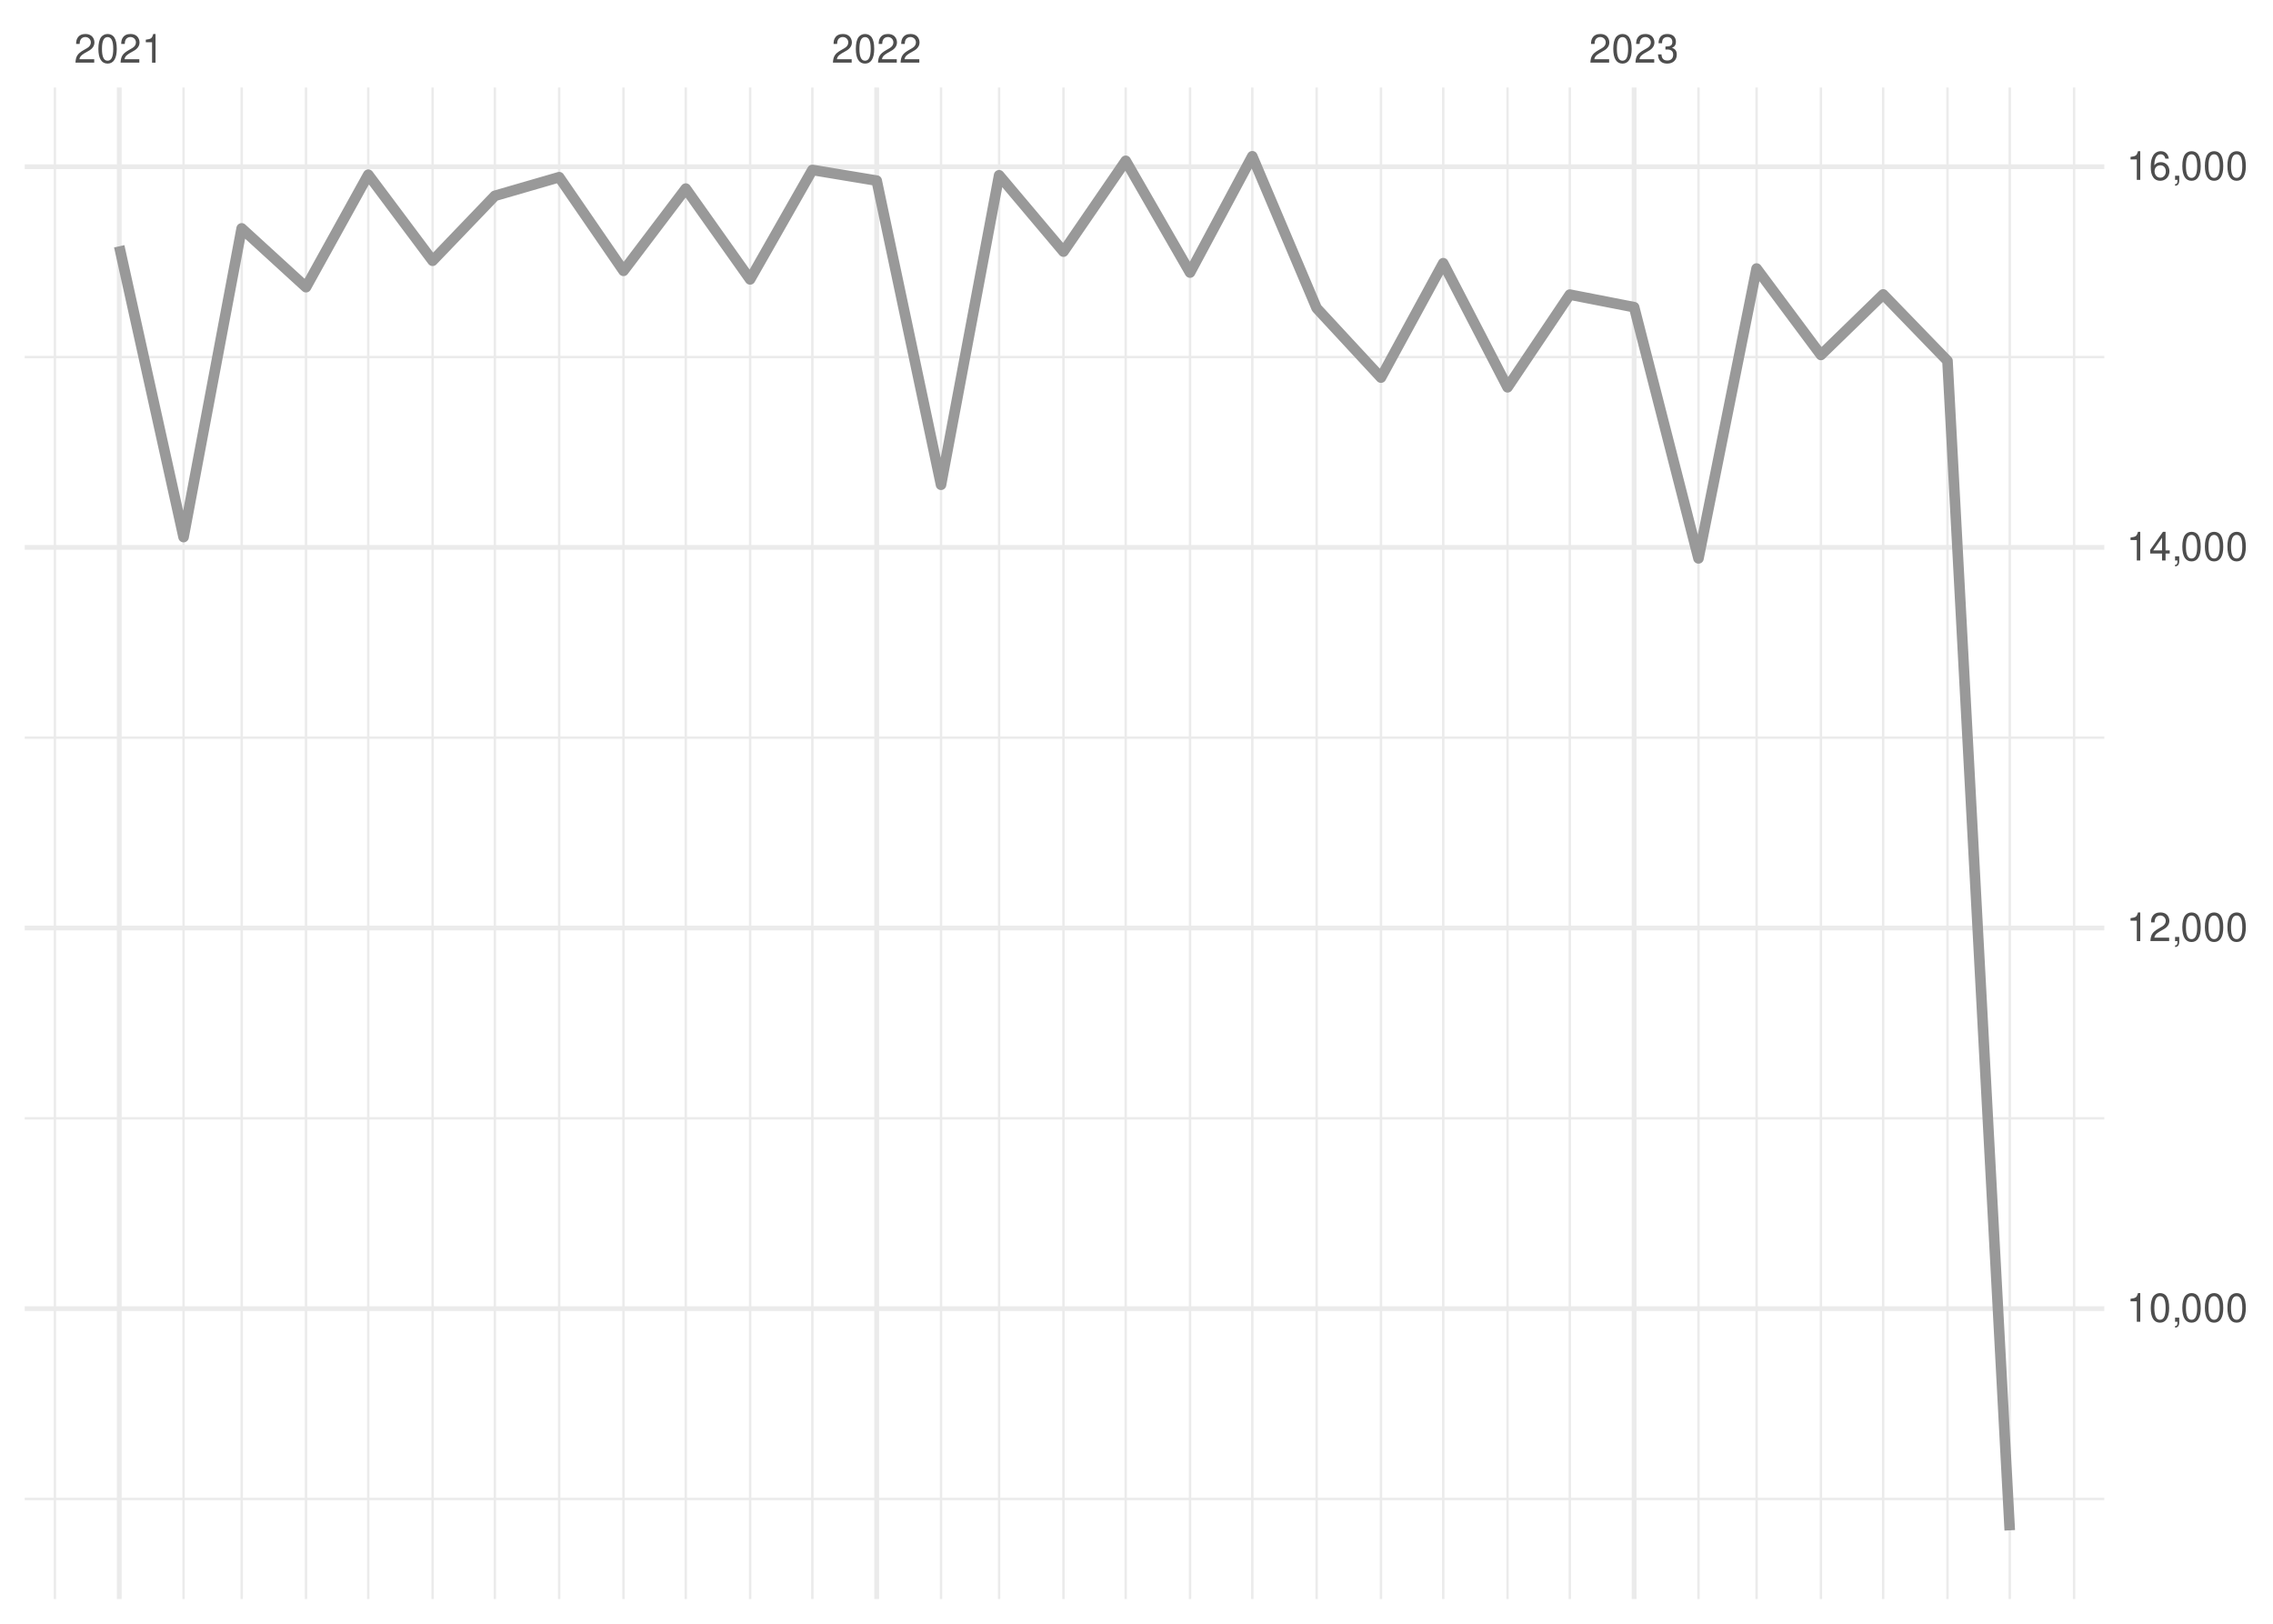
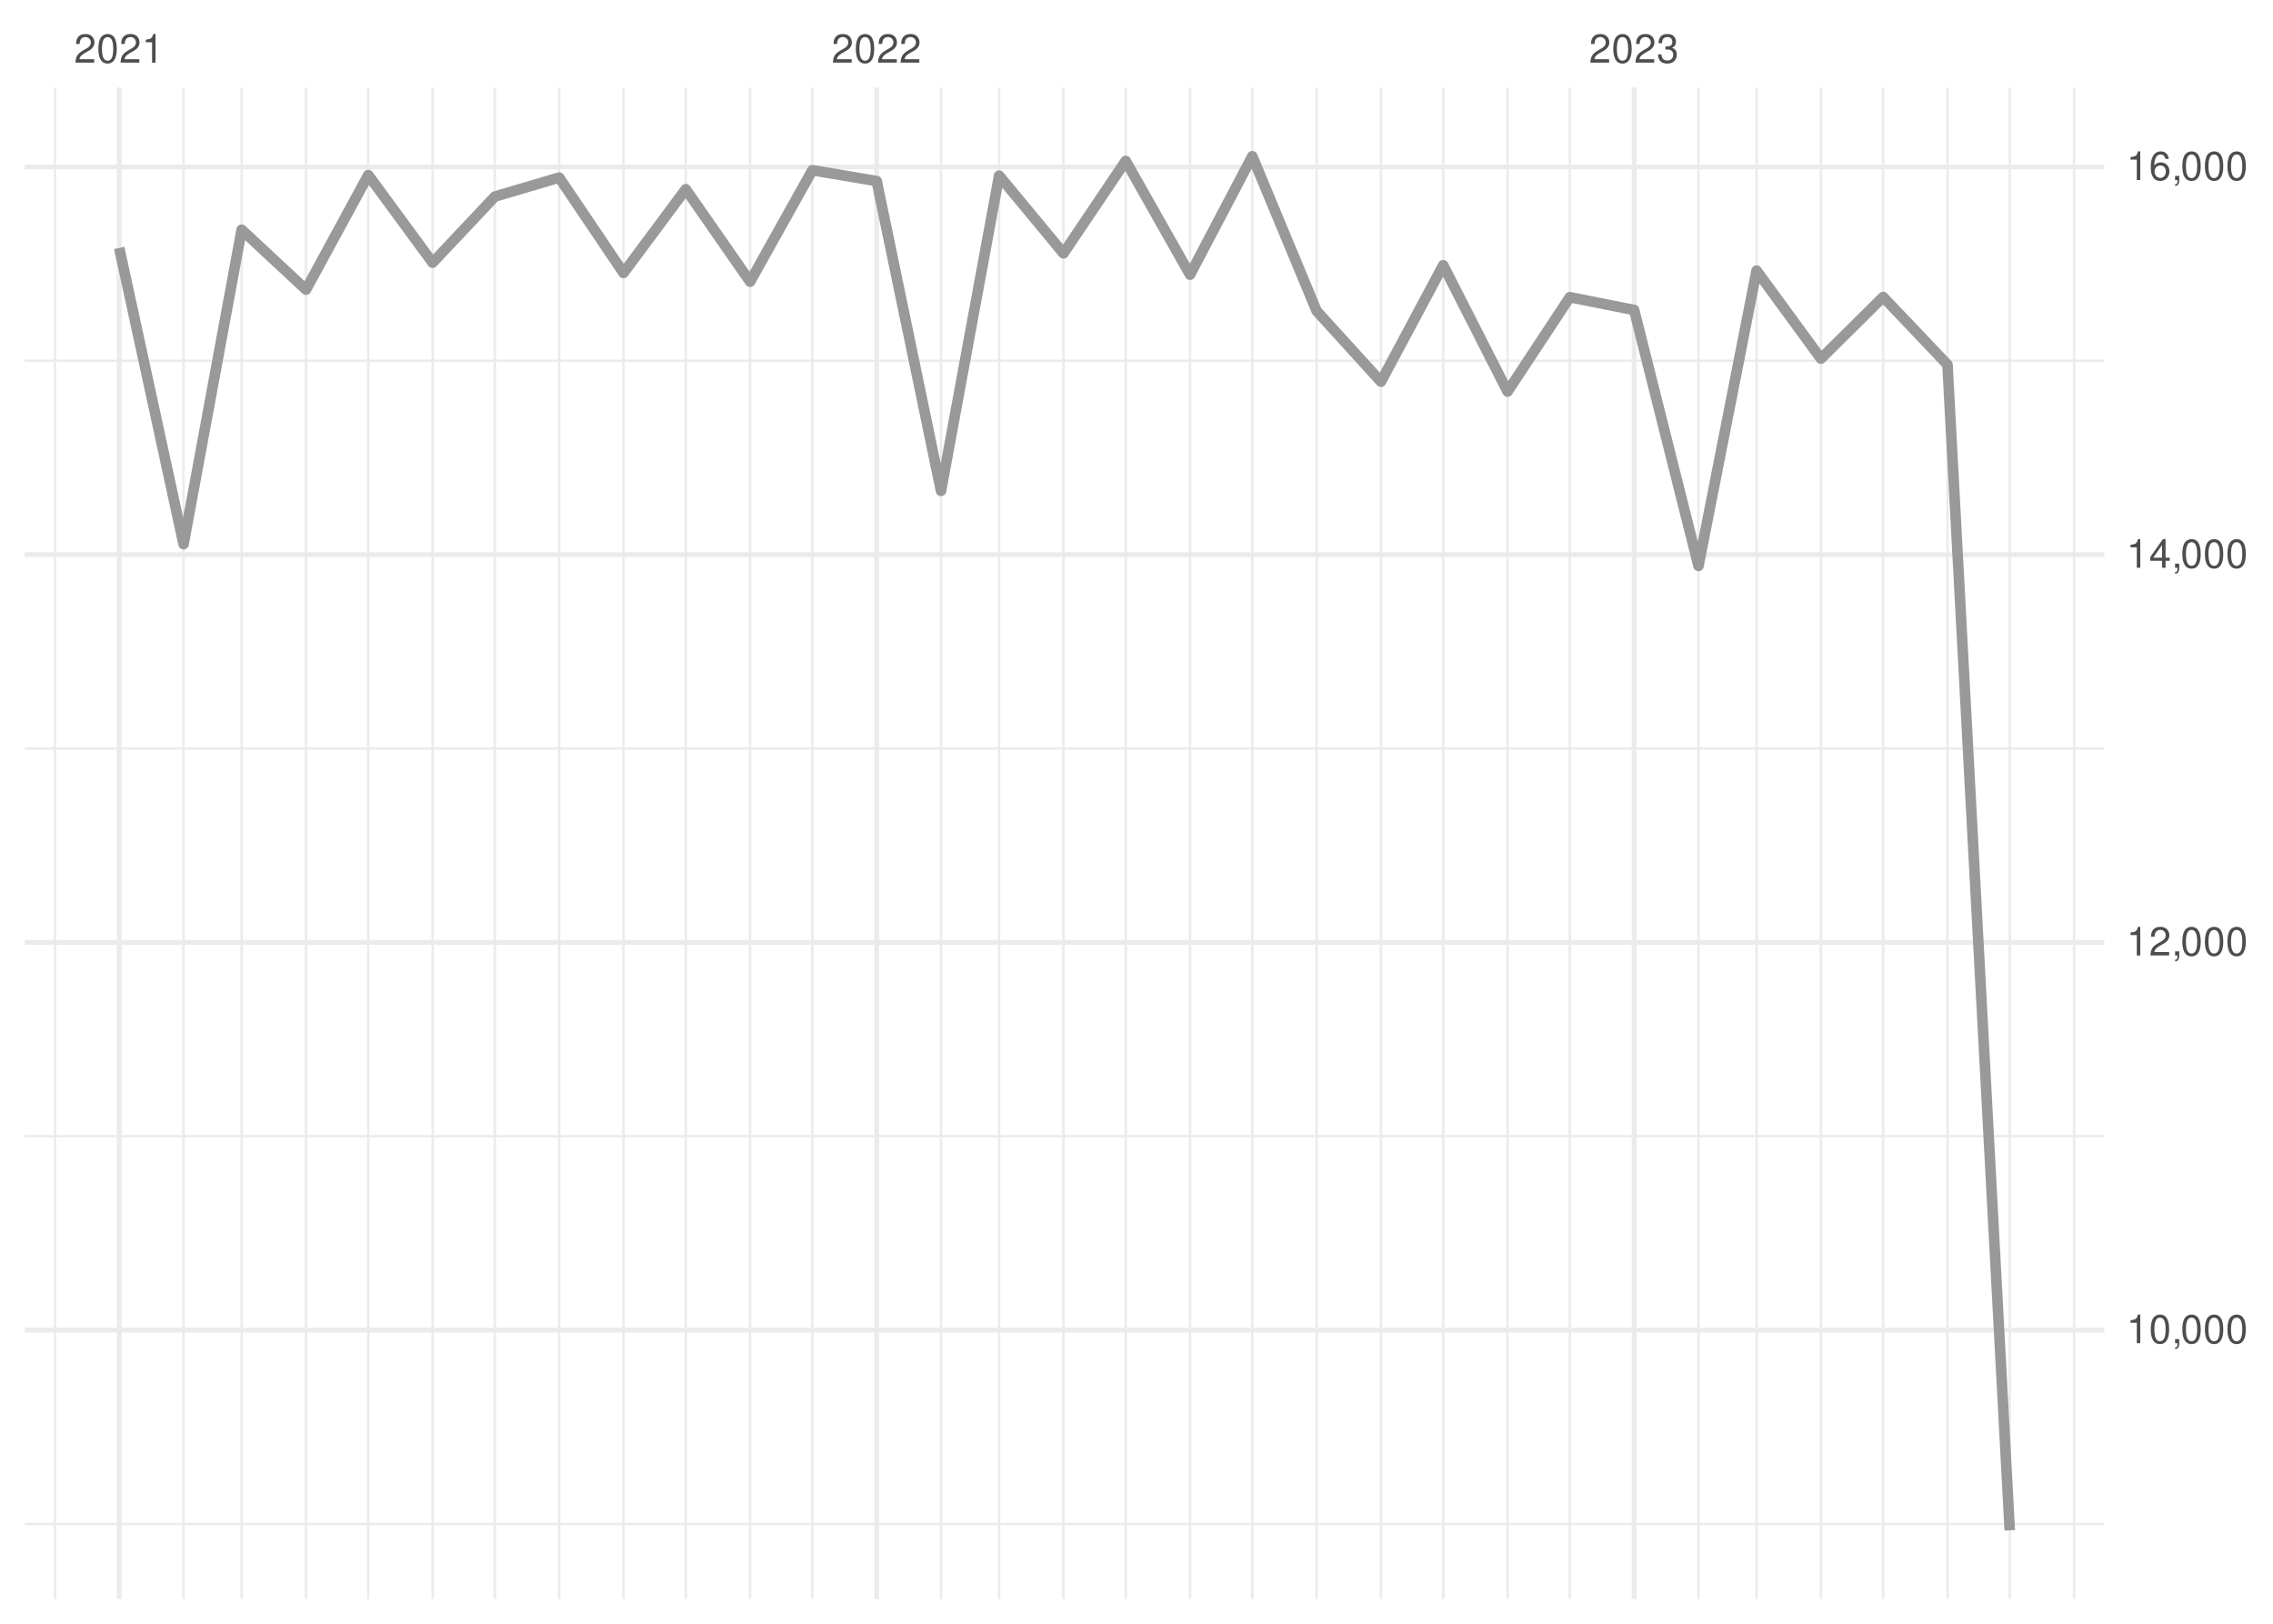
<svg xmlns="http://www.w3.org/2000/svg" xmlns:xlink="http://www.w3.org/1999/xlink" width="504pt" height="360pt" viewBox="0 0 504 360" version="1.1">
  <defs>
    <g>
      <symbol overflow="visible" id="glyph0-0">
        <path style="stroke:none;" d="" />
      </symbol>
      <symbol overflow="visible" id="glyph0-1">
        <path style="stroke:none;" d="M 4.453 -0.766 L 1.172 -0.766 C 1.25 -1.297 1.531 -1.625 2.297 -2.094 L 3.172 -2.594 C 4.047 -3.062 4.5 -3.719 4.5 -4.5 C 4.5 -5.031 4.281 -5.531 3.922 -5.875 C 3.547 -6.203 3.094 -6.359 2.5 -6.359 C 1.703 -6.359 1.125 -6.078 0.781 -5.531 C 0.547 -5.203 0.453 -4.797 0.438 -4.156 L 1.219 -4.156 C 1.234 -4.594 1.297 -4.844 1.406 -5.062 C 1.594 -5.438 2 -5.688 2.469 -5.688 C 3.172 -5.688 3.703 -5.172 3.703 -4.484 C 3.703 -3.969 3.406 -3.531 2.859 -3.219 L 2.047 -2.75 C 0.75 -2 0.375 -1.406 0.297 -0.016 L 4.453 -0.016 Z M 4.453 -0.766 " />
      </symbol>
      <symbol overflow="visible" id="glyph0-2">
        <path style="stroke:none;" d="M 2.422 -6.359 C 1.844 -6.359 1.312 -6.094 0.984 -5.672 C 0.578 -5.109 0.375 -4.25 0.375 -3.078 C 0.375 -0.938 1.078 0.203 2.422 0.203 C 3.734 0.203 4.453 -0.938 4.453 -3.031 C 4.453 -4.25 4.266 -5.078 3.859 -5.672 C 3.531 -6.109 3.016 -6.359 2.422 -6.359 Z M 2.422 -5.672 C 3.25 -5.672 3.672 -4.828 3.672 -3.094 C 3.672 -1.281 3.266 -0.438 2.406 -0.438 C 1.578 -0.438 1.172 -1.312 1.172 -3.062 C 1.172 -4.828 1.578 -5.672 2.422 -5.672 Z M 2.422 -5.672 " />
      </symbol>
      <symbol overflow="visible" id="glyph0-3">
        <path style="stroke:none;" d="M 2.281 -4.531 L 2.281 0 L 3.047 0 L 3.047 -6.359 L 2.547 -6.359 C 2.266 -5.391 2.094 -5.25 0.891 -5.094 L 0.891 -4.531 Z M 2.281 -4.531 " />
      </symbol>
      <symbol overflow="visible" id="glyph0-4">
        <path style="stroke:none;" d="M 1.938 -2.922 L 2.359 -2.922 C 3.203 -2.922 3.656 -2.531 3.656 -1.766 C 3.656 -0.969 3.172 -0.484 2.375 -0.484 C 1.516 -0.484 1.109 -0.922 1.062 -1.844 L 0.281 -1.844 C 0.312 -1.344 0.406 -1 0.547 -0.719 C 0.875 -0.109 1.484 0.203 2.344 0.203 C 3.625 0.203 4.453 -0.578 4.453 -1.781 C 4.453 -2.594 4.141 -3.031 3.391 -3.297 C 3.969 -3.531 4.266 -3.969 4.266 -4.609 C 4.266 -5.703 3.547 -6.359 2.359 -6.359 C 1.109 -6.359 0.438 -5.656 0.406 -4.312 L 1.188 -4.312 C 1.203 -4.703 1.234 -4.922 1.328 -5.109 C 1.5 -5.469 1.891 -5.688 2.375 -5.688 C 3.062 -5.688 3.469 -5.266 3.469 -4.578 C 3.469 -4.141 3.312 -3.859 2.969 -3.719 C 2.766 -3.625 2.484 -3.594 1.938 -3.578 Z M 1.938 -2.922 " />
      </symbol>
      <symbol overflow="visible" id="glyph0-5">
        <path style="stroke:none;" d="M 0.766 -0.922 L 0.766 0 L 1.297 0 L 1.297 0.156 C 1.297 0.766 1.172 0.938 0.766 0.953 L 0.766 1.297 C 1.344 1.312 1.688 0.891 1.688 0.141 L 1.688 -0.922 Z M 0.766 -0.922 " />
      </symbol>
      <symbol overflow="visible" id="glyph0-6">
        <path style="stroke:none;" d="M 2.875 -1.547 L 2.875 0 L 3.656 0 L 3.656 -1.547 L 4.578 -1.547 L 4.578 -2.234 L 3.656 -2.234 L 3.656 -6.359 L 3.078 -6.359 L 0.25 -2.359 L 0.25 -1.547 Z M 2.875 -2.234 L 0.922 -2.234 L 2.875 -5.047 Z M 2.875 -2.234 " />
      </symbol>
      <symbol overflow="visible" id="glyph0-7">
        <path style="stroke:none;" d="M 4.375 -4.703 C 4.234 -5.75 3.562 -6.359 2.609 -6.359 C 1.922 -6.359 1.312 -6.031 0.938 -5.453 C 0.547 -4.828 0.375 -4.062 0.375 -2.906 C 0.375 -1.828 0.531 -1.156 0.906 -0.594 C 1.234 -0.078 1.781 0.203 2.469 0.203 C 3.656 0.203 4.516 -0.688 4.516 -1.922 C 4.516 -3.094 3.719 -3.922 2.609 -3.922 C 1.984 -3.922 1.5 -3.688 1.172 -3.234 C 1.172 -4.797 1.672 -5.672 2.562 -5.672 C 3.109 -5.672 3.484 -5.328 3.609 -4.703 Z M 2.5 -3.234 C 3.25 -3.234 3.719 -2.703 3.719 -1.859 C 3.719 -1.062 3.188 -0.484 2.484 -0.484 C 1.766 -0.484 1.219 -1.094 1.219 -1.906 C 1.219 -2.688 1.734 -3.234 2.5 -3.234 Z M 2.5 -3.234 " />
      </symbol>
    </g>
    <clipPath id="clip1">
-       <path d="M 5.48 332 L 466.59 332 L 466.59 333 L 5.48 333 Z M 5.48 332 " />
+       <path d="M 5.48 337 L 466.59 337 L 466.59 339 L 5.48 339 Z M 5.48 337 " />
    </clipPath>
    <clipPath id="clip2">
-       <path d="M 5.48 247 L 466.59 247 L 466.59 249 L 5.48 249 Z M 5.48 247 " />
+       <path d="M 5.48 251 L 466.59 251 L 466.59 253 L 5.48 253 Z M 5.48 251 " />
    </clipPath>
    <clipPath id="clip3">
-       <path d="M 5.48 163 L 466.59 163 L 466.59 164 L 5.48 164 Z M 5.48 163 " />
+       <path d="M 5.48 165 L 466.59 165 L 466.59 167 L 5.48 167 Z M 5.48 165 " />
    </clipPath>
    <clipPath id="clip4">
-       <path d="M 5.48 78 L 466.59 78 L 466.59 80 L 5.48 80 Z M 5.48 78 " />
+       <path d="M 5.48 79 L 466.59 79 L 466.59 81 L 5.48 81 Z M 5.48 79 " />
    </clipPath>
    <clipPath id="clip5">
      <path d="M 11 19.41 L 13 19.41 L 13 354.52 L 11 354.52 Z M 11 19.41 " />
    </clipPath>
    <clipPath id="clip6">
      <path d="M 40 19.41 L 41 19.41 L 41 354.52 L 40 354.52 Z M 40 19.41 " />
    </clipPath>
    <clipPath id="clip7">
      <path d="M 53 19.41 L 54 19.41 L 54 354.52 L 53 354.52 Z M 53 19.41 " />
    </clipPath>
    <clipPath id="clip8">
      <path d="M 67 19.41 L 69 19.41 L 69 354.52 L 67 354.52 Z M 67 19.41 " />
    </clipPath>
    <clipPath id="clip9">
      <path d="M 81 19.41 L 82 19.41 L 82 354.52 L 81 354.52 Z M 81 19.41 " />
    </clipPath>
    <clipPath id="clip10">
      <path d="M 95 19.41 L 97 19.41 L 97 354.52 L 95 354.52 Z M 95 19.41 " />
    </clipPath>
    <clipPath id="clip11">
      <path d="M 109 19.41 L 110 19.41 L 110 354.52 L 109 354.52 Z M 109 19.41 " />
    </clipPath>
    <clipPath id="clip12">
      <path d="M 123 19.41 L 125 19.41 L 125 354.52 L 123 354.52 Z M 123 19.41 " />
    </clipPath>
    <clipPath id="clip13">
      <path d="M 137 19.41 L 139 19.41 L 139 354.52 L 137 354.52 Z M 137 19.41 " />
    </clipPath>
    <clipPath id="clip14">
      <path d="M 151 19.41 L 153 19.41 L 153 354.52 L 151 354.52 Z M 151 19.41 " />
    </clipPath>
    <clipPath id="clip15">
      <path d="M 166 19.41 L 167 19.41 L 167 354.52 L 166 354.52 Z M 166 19.41 " />
    </clipPath>
    <clipPath id="clip16">
      <path d="M 179 19.41 L 181 19.41 L 181 354.52 L 179 354.52 Z M 179 19.41 " />
    </clipPath>
    <clipPath id="clip17">
      <path d="M 208 19.41 L 209 19.41 L 209 354.52 L 208 354.52 Z M 208 19.41 " />
    </clipPath>
    <clipPath id="clip18">
      <path d="M 221 19.41 L 222 19.41 L 222 354.52 L 221 354.52 Z M 221 19.41 " />
    </clipPath>
    <clipPath id="clip19">
      <path d="M 235 19.41 L 237 19.41 L 237 354.52 L 235 354.52 Z M 235 19.41 " />
    </clipPath>
    <clipPath id="clip20">
      <path d="M 249 19.41 L 250 19.41 L 250 354.52 L 249 354.52 Z M 249 19.41 " />
    </clipPath>
    <clipPath id="clip21">
      <path d="M 263 19.41 L 265 19.41 L 265 354.52 L 263 354.52 Z M 263 19.41 " />
    </clipPath>
    <clipPath id="clip22">
      <path d="M 277 19.41 L 278 19.41 L 278 354.52 L 277 354.52 Z M 277 19.41 " />
    </clipPath>
    <clipPath id="clip23">
      <path d="M 291 19.41 L 293 19.41 L 293 354.52 L 291 354.52 Z M 291 19.41 " />
    </clipPath>
    <clipPath id="clip24">
      <path d="M 305 19.41 L 307 19.41 L 307 354.52 L 305 354.52 Z M 305 19.41 " />
    </clipPath>
    <clipPath id="clip25">
      <path d="M 319 19.41 L 321 19.41 L 321 354.52 L 319 354.52 Z M 319 19.41 " />
    </clipPath>
    <clipPath id="clip26">
      <path d="M 334 19.41 L 335 19.41 L 335 354.52 L 334 354.52 Z M 334 19.41 " />
    </clipPath>
    <clipPath id="clip27">
      <path d="M 347 19.41 L 349 19.41 L 349 354.52 L 347 354.52 Z M 347 19.41 " />
    </clipPath>
    <clipPath id="clip28">
      <path d="M 376 19.41 L 377 19.41 L 377 354.52 L 376 354.52 Z M 376 19.41 " />
    </clipPath>
    <clipPath id="clip29">
      <path d="M 389 19.41 L 390 19.41 L 390 354.52 L 389 354.52 Z M 389 19.41 " />
    </clipPath>
    <clipPath id="clip30">
      <path d="M 403 19.41 L 405 19.41 L 405 354.52 L 403 354.52 Z M 403 19.41 " />
    </clipPath>
    <clipPath id="clip31">
      <path d="M 417 19.41 L 418 19.41 L 418 354.52 L 417 354.52 Z M 417 19.41 " />
    </clipPath>
    <clipPath id="clip32">
      <path d="M 431 19.41 L 433 19.41 L 433 354.52 L 431 354.52 Z M 431 19.41 " />
    </clipPath>
    <clipPath id="clip33">
      <path d="M 445 19.41 L 446 19.41 L 446 354.52 L 445 354.52 Z M 445 19.41 " />
    </clipPath>
    <clipPath id="clip34">
      <path d="M 459 19.41 L 461 19.41 L 461 354.52 L 459 354.52 Z M 459 19.41 " />
    </clipPath>
    <clipPath id="clip35">
-       <path d="M 5.48 289 L 466.59 289 L 466.59 291 L 5.48 291 Z M 5.48 289 " />
+       <path d="M 5.48 294 L 466.59 294 L 466.59 296 L 5.48 296 Z M 5.48 294 " />
    </clipPath>
    <clipPath id="clip36">
-       <path d="M 5.48 205 L 466.59 205 L 466.59 207 L 5.48 207 Z M 5.48 205 " />
+       <path d="M 5.48 208 L 466.59 208 L 466.59 210 L 5.48 210 Z M 5.48 208 " />
    </clipPath>
    <clipPath id="clip37">
-       <path d="M 5.48 120 L 466.59 120 L 466.59 122 L 5.48 122 Z M 5.48 120 " />
+       <path d="M 5.48 122 L 466.59 122 L 466.59 124 L 5.48 124 Z M 5.48 122 " />
    </clipPath>
    <clipPath id="clip38">
      <path d="M 5.48 36 L 466.59 36 L 466.59 38 L 5.48 38 Z M 5.48 36 " />
    </clipPath>
    <clipPath id="clip39">
      <path d="M 25 19.41 L 27 19.41 L 27 354.52 L 25 354.52 Z M 25 19.41 " />
    </clipPath>
    <clipPath id="clip40">
      <path d="M 193 19.41 L 195 19.41 L 195 354.52 L 193 354.52 Z M 193 19.41 " />
    </clipPath>
    <clipPath id="clip41">
      <path d="M 361 19.41 L 363 19.41 L 363 354.52 L 361 354.52 Z M 361 19.41 " />
    </clipPath>
  </defs>
  <g id="surface26">
    <rect x="0" y="0" width="504" height="360" style="fill:rgb(100%,100%,100%);fill-opacity:1;stroke:none;" />
    <g clip-path="url(#clip1)" clip-rule="nonzero">
-       <path style="fill:none;stroke-width:0.533;stroke-linecap:butt;stroke-linejoin:round;stroke:rgb(92.157%,92.157%,92.157%);stroke-opacity:1;stroke-miterlimit:10;" d="M 5.48 332.328 L 466.59 332.328 " />
+       <path style="fill:none;stroke-width:0.533;stroke-linecap:butt;stroke-linejoin:round;stroke:rgb(92.157%,92.157%,92.157%);stroke-opacity:1;stroke-miterlimit:10;" d="M 5.48 337.871 L 466.59 337.871 " />
    </g>
    <g clip-path="url(#clip2)" clip-rule="nonzero">
-       <path style="fill:none;stroke-width:0.533;stroke-linecap:butt;stroke-linejoin:round;stroke:rgb(92.157%,92.157%,92.157%);stroke-opacity:1;stroke-miterlimit:10;" d="M 5.48 247.938 L 466.59 247.938 " />
+       <path style="fill:none;stroke-width:0.533;stroke-linecap:butt;stroke-linejoin:round;stroke:rgb(92.157%,92.157%,92.157%);stroke-opacity:1;stroke-miterlimit:10;" d="M 5.48 251.91 L 466.59 251.91 " />
    </g>
    <g clip-path="url(#clip3)" clip-rule="nonzero">
-       <path style="fill:none;stroke-width:0.533;stroke-linecap:butt;stroke-linejoin:round;stroke:rgb(92.157%,92.157%,92.157%);stroke-opacity:1;stroke-miterlimit:10;" d="M 5.48 163.547 L 466.59 163.547 " />
+       <path style="fill:none;stroke-width:0.533;stroke-linecap:butt;stroke-linejoin:round;stroke:rgb(92.157%,92.157%,92.157%);stroke-opacity:1;stroke-miterlimit:10;" d="M 5.48 165.949 L 466.59 165.949 " />
    </g>
    <g clip-path="url(#clip4)" clip-rule="nonzero">
-       <path style="fill:none;stroke-width:0.533;stroke-linecap:butt;stroke-linejoin:round;stroke:rgb(92.157%,92.157%,92.157%);stroke-opacity:1;stroke-miterlimit:10;" d="M 5.48 79.16 L 466.59 79.16 " />
+       <path style="fill:none;stroke-width:0.533;stroke-linecap:butt;stroke-linejoin:round;stroke:rgb(92.157%,92.157%,92.157%);stroke-opacity:1;stroke-miterlimit:10;" d="M 5.48 79.988 L 466.59 79.988 " />
    </g>
    <g clip-path="url(#clip5)" clip-rule="nonzero">
      <path style="fill:none;stroke-width:0.533;stroke-linecap:butt;stroke-linejoin:round;stroke:rgb(92.157%,92.157%,92.157%);stroke-opacity:1;stroke-miterlimit:10;" d="M 12.176 354.52 L 12.176 19.41 " />
    </g>
    <g clip-path="url(#clip6)" clip-rule="nonzero">
      <path style="fill:none;stroke-width:0.533;stroke-linecap:butt;stroke-linejoin:round;stroke:rgb(92.157%,92.157%,92.157%);stroke-opacity:1;stroke-miterlimit:10;" d="M 40.703 354.52 L 40.703 19.41 " />
    </g>
    <g clip-path="url(#clip7)" clip-rule="nonzero">
      <path style="fill:none;stroke-width:0.533;stroke-linecap:butt;stroke-linejoin:round;stroke:rgb(92.157%,92.157%,92.157%);stroke-opacity:1;stroke-miterlimit:10;" d="M 53.586 354.52 L 53.586 19.41 " />
    </g>
    <g clip-path="url(#clip8)" clip-rule="nonzero">
      <path style="fill:none;stroke-width:0.533;stroke-linecap:butt;stroke-linejoin:round;stroke:rgb(92.157%,92.157%,92.157%);stroke-opacity:1;stroke-miterlimit:10;" d="M 67.852 354.52 L 67.852 19.41 " />
    </g>
    <g clip-path="url(#clip9)" clip-rule="nonzero">
      <path style="fill:none;stroke-width:0.533;stroke-linecap:butt;stroke-linejoin:round;stroke:rgb(92.157%,92.157%,92.157%);stroke-opacity:1;stroke-miterlimit:10;" d="M 81.656 354.52 L 81.656 19.41 " />
    </g>
    <g clip-path="url(#clip10)" clip-rule="nonzero">
      <path style="fill:none;stroke-width:0.533;stroke-linecap:butt;stroke-linejoin:round;stroke:rgb(92.157%,92.157%,92.157%);stroke-opacity:1;stroke-miterlimit:10;" d="M 95.922 354.52 L 95.922 19.41 " />
    </g>
    <g clip-path="url(#clip11)" clip-rule="nonzero">
      <path style="fill:none;stroke-width:0.533;stroke-linecap:butt;stroke-linejoin:round;stroke:rgb(92.157%,92.157%,92.157%);stroke-opacity:1;stroke-miterlimit:10;" d="M 109.727 354.52 L 109.727 19.41 " />
    </g>
    <g clip-path="url(#clip12)" clip-rule="nonzero">
      <path style="fill:none;stroke-width:0.533;stroke-linecap:butt;stroke-linejoin:round;stroke:rgb(92.157%,92.157%,92.157%);stroke-opacity:1;stroke-miterlimit:10;" d="M 123.988 354.52 L 123.988 19.41 " />
    </g>
    <g clip-path="url(#clip13)" clip-rule="nonzero">
      <path style="fill:none;stroke-width:0.533;stroke-linecap:butt;stroke-linejoin:round;stroke:rgb(92.157%,92.157%,92.157%);stroke-opacity:1;stroke-miterlimit:10;" d="M 138.254 354.52 L 138.254 19.41 " />
    </g>
    <g clip-path="url(#clip14)" clip-rule="nonzero">
      <path style="fill:none;stroke-width:0.533;stroke-linecap:butt;stroke-linejoin:round;stroke:rgb(92.157%,92.157%,92.157%);stroke-opacity:1;stroke-miterlimit:10;" d="M 152.059 354.52 L 152.059 19.41 " />
    </g>
    <g clip-path="url(#clip15)" clip-rule="nonzero">
      <path style="fill:none;stroke-width:0.533;stroke-linecap:butt;stroke-linejoin:round;stroke:rgb(92.157%,92.157%,92.157%);stroke-opacity:1;stroke-miterlimit:10;" d="M 166.324 354.52 L 166.324 19.41 " />
    </g>
    <g clip-path="url(#clip16)" clip-rule="nonzero">
      <path style="fill:none;stroke-width:0.533;stroke-linecap:butt;stroke-linejoin:round;stroke:rgb(92.157%,92.157%,92.157%);stroke-opacity:1;stroke-miterlimit:10;" d="M 180.125 354.52 L 180.125 19.41 " />
    </g>
    <g clip-path="url(#clip17)" clip-rule="nonzero">
      <path style="fill:none;stroke-width:0.533;stroke-linecap:butt;stroke-linejoin:round;stroke:rgb(92.157%,92.157%,92.157%);stroke-opacity:1;stroke-miterlimit:10;" d="M 208.656 354.52 L 208.656 19.41 " />
    </g>
    <g clip-path="url(#clip18)" clip-rule="nonzero">
      <path style="fill:none;stroke-width:0.533;stroke-linecap:butt;stroke-linejoin:round;stroke:rgb(92.157%,92.157%,92.157%);stroke-opacity:1;stroke-miterlimit:10;" d="M 221.539 354.52 L 221.539 19.41 " />
    </g>
    <g clip-path="url(#clip19)" clip-rule="nonzero">
      <path style="fill:none;stroke-width:0.533;stroke-linecap:butt;stroke-linejoin:round;stroke:rgb(92.157%,92.157%,92.157%);stroke-opacity:1;stroke-miterlimit:10;" d="M 235.805 354.52 L 235.805 19.41 " />
    </g>
    <g clip-path="url(#clip20)" clip-rule="nonzero">
      <path style="fill:none;stroke-width:0.533;stroke-linecap:butt;stroke-linejoin:round;stroke:rgb(92.157%,92.157%,92.157%);stroke-opacity:1;stroke-miterlimit:10;" d="M 249.609 354.52 L 249.609 19.41 " />
    </g>
    <g clip-path="url(#clip21)" clip-rule="nonzero">
      <path style="fill:none;stroke-width:0.533;stroke-linecap:butt;stroke-linejoin:round;stroke:rgb(92.157%,92.157%,92.157%);stroke-opacity:1;stroke-miterlimit:10;" d="M 263.871 354.52 L 263.871 19.41 " />
    </g>
    <g clip-path="url(#clip22)" clip-rule="nonzero">
      <path style="fill:none;stroke-width:0.533;stroke-linecap:butt;stroke-linejoin:round;stroke:rgb(92.157%,92.157%,92.157%);stroke-opacity:1;stroke-miterlimit:10;" d="M 277.676 354.52 L 277.676 19.41 " />
    </g>
    <g clip-path="url(#clip23)" clip-rule="nonzero">
      <path style="fill:none;stroke-width:0.533;stroke-linecap:butt;stroke-linejoin:round;stroke:rgb(92.157%,92.157%,92.157%);stroke-opacity:1;stroke-miterlimit:10;" d="M 291.941 354.52 L 291.941 19.41 " />
    </g>
    <g clip-path="url(#clip24)" clip-rule="nonzero">
      <path style="fill:none;stroke-width:0.533;stroke-linecap:butt;stroke-linejoin:round;stroke:rgb(92.157%,92.157%,92.157%);stroke-opacity:1;stroke-miterlimit:10;" d="M 306.207 354.52 L 306.207 19.41 " />
    </g>
    <g clip-path="url(#clip25)" clip-rule="nonzero">
      <path style="fill:none;stroke-width:0.533;stroke-linecap:butt;stroke-linejoin:round;stroke:rgb(92.157%,92.157%,92.157%);stroke-opacity:1;stroke-miterlimit:10;" d="M 320.012 354.52 L 320.012 19.41 " />
    </g>
    <g clip-path="url(#clip26)" clip-rule="nonzero">
      <path style="fill:none;stroke-width:0.533;stroke-linecap:butt;stroke-linejoin:round;stroke:rgb(92.157%,92.157%,92.157%);stroke-opacity:1;stroke-miterlimit:10;" d="M 334.273 354.52 L 334.273 19.41 " />
    </g>
    <g clip-path="url(#clip27)" clip-rule="nonzero">
      <path style="fill:none;stroke-width:0.533;stroke-linecap:butt;stroke-linejoin:round;stroke:rgb(92.157%,92.157%,92.157%);stroke-opacity:1;stroke-miterlimit:10;" d="M 348.078 354.52 L 348.078 19.41 " />
    </g>
    <g clip-path="url(#clip28)" clip-rule="nonzero">
      <path style="fill:none;stroke-width:0.533;stroke-linecap:butt;stroke-linejoin:round;stroke:rgb(92.157%,92.157%,92.157%);stroke-opacity:1;stroke-miterlimit:10;" d="M 376.609 354.52 L 376.609 19.41 " />
    </g>
    <g clip-path="url(#clip29)" clip-rule="nonzero">
      <path style="fill:none;stroke-width:0.533;stroke-linecap:butt;stroke-linejoin:round;stroke:rgb(92.157%,92.157%,92.157%);stroke-opacity:1;stroke-miterlimit:10;" d="M 389.492 354.52 L 389.492 19.41 " />
    </g>
    <g clip-path="url(#clip30)" clip-rule="nonzero">
      <path style="fill:none;stroke-width:0.533;stroke-linecap:butt;stroke-linejoin:round;stroke:rgb(92.157%,92.157%,92.157%);stroke-opacity:1;stroke-miterlimit:10;" d="M 403.758 354.52 L 403.758 19.41 " />
    </g>
    <g clip-path="url(#clip31)" clip-rule="nonzero">
      <path style="fill:none;stroke-width:0.533;stroke-linecap:butt;stroke-linejoin:round;stroke:rgb(92.157%,92.157%,92.157%);stroke-opacity:1;stroke-miterlimit:10;" d="M 417.562 354.52 L 417.562 19.41 " />
    </g>
    <g clip-path="url(#clip32)" clip-rule="nonzero">
      <path style="fill:none;stroke-width:0.533;stroke-linecap:butt;stroke-linejoin:round;stroke:rgb(92.157%,92.157%,92.157%);stroke-opacity:1;stroke-miterlimit:10;" d="M 431.824 354.52 L 431.824 19.41 " />
    </g>
    <g clip-path="url(#clip33)" clip-rule="nonzero">
      <path style="fill:none;stroke-width:0.533;stroke-linecap:butt;stroke-linejoin:round;stroke:rgb(92.157%,92.157%,92.157%);stroke-opacity:1;stroke-miterlimit:10;" d="M 445.629 354.52 L 445.629 19.41 " />
    </g>
    <g clip-path="url(#clip34)" clip-rule="nonzero">
      <path style="fill:none;stroke-width:0.533;stroke-linecap:butt;stroke-linejoin:round;stroke:rgb(92.157%,92.157%,92.157%);stroke-opacity:1;stroke-miterlimit:10;" d="M 459.895 354.52 L 459.895 19.41 " />
    </g>
    <g clip-path="url(#clip35)" clip-rule="nonzero">
-       <path style="fill:none;stroke-width:1.067;stroke-linecap:butt;stroke-linejoin:round;stroke:rgb(92.157%,92.157%,92.157%);stroke-opacity:1;stroke-miterlimit:10;" d="M 5.48 290.133 L 466.59 290.133 " />
+       <path style="fill:none;stroke-width:1.067;stroke-linecap:butt;stroke-linejoin:round;stroke:rgb(92.157%,92.157%,92.157%);stroke-opacity:1;stroke-miterlimit:10;" d="M 5.48 294.891 L 466.59 294.891 " />
    </g>
    <g clip-path="url(#clip36)" clip-rule="nonzero">
-       <path style="fill:none;stroke-width:1.067;stroke-linecap:butt;stroke-linejoin:round;stroke:rgb(92.157%,92.157%,92.157%);stroke-opacity:1;stroke-miterlimit:10;" d="M 5.48 205.742 L 466.59 205.742 " />
+       <path style="fill:none;stroke-width:1.067;stroke-linecap:butt;stroke-linejoin:round;stroke:rgb(92.157%,92.157%,92.157%);stroke-opacity:1;stroke-miterlimit:10;" d="M 5.48 208.93 L 466.59 208.93 " />
    </g>
    <g clip-path="url(#clip37)" clip-rule="nonzero">
-       <path style="fill:none;stroke-width:1.067;stroke-linecap:butt;stroke-linejoin:round;stroke:rgb(92.157%,92.157%,92.157%);stroke-opacity:1;stroke-miterlimit:10;" d="M 5.48 121.352 L 466.59 121.352 " />
+       <path style="fill:none;stroke-width:1.067;stroke-linecap:butt;stroke-linejoin:round;stroke:rgb(92.157%,92.157%,92.157%);stroke-opacity:1;stroke-miterlimit:10;" d="M 5.48 122.969 L 466.59 122.969 " />
    </g>
    <g clip-path="url(#clip38)" clip-rule="nonzero">
-       <path style="fill:none;stroke-width:1.067;stroke-linecap:butt;stroke-linejoin:round;stroke:rgb(92.157%,92.157%,92.157%);stroke-opacity:1;stroke-miterlimit:10;" d="M 5.48 36.965 L 466.59 36.965 " />
+       <path style="fill:none;stroke-width:1.067;stroke-linecap:butt;stroke-linejoin:round;stroke:rgb(92.157%,92.157%,92.157%);stroke-opacity:1;stroke-miterlimit:10;" d="M 5.48 37.008 L 466.59 37.008 " />
    </g>
    <g clip-path="url(#clip39)" clip-rule="nonzero">
      <path style="fill:none;stroke-width:1.067;stroke-linecap:butt;stroke-linejoin:round;stroke:rgb(92.157%,92.157%,92.157%);stroke-opacity:1;stroke-miterlimit:10;" d="M 26.438 354.52 L 26.438 19.41 " />
    </g>
    <g clip-path="url(#clip40)" clip-rule="nonzero">
      <path style="fill:none;stroke-width:1.067;stroke-linecap:butt;stroke-linejoin:round;stroke:rgb(92.157%,92.157%,92.157%);stroke-opacity:1;stroke-miterlimit:10;" d="M 194.391 354.52 L 194.391 19.41 " />
    </g>
    <g clip-path="url(#clip41)" clip-rule="nonzero">
      <path style="fill:none;stroke-width:1.067;stroke-linecap:butt;stroke-linejoin:round;stroke:rgb(92.157%,92.157%,92.157%);stroke-opacity:1;stroke-miterlimit:10;" d="M 362.344 354.52 L 362.344 19.41 " />
    </g>
-     <path style="fill:none;stroke-width:2.347;stroke-linecap:butt;stroke-linejoin:round;stroke:rgb(60%,60%,60%);stroke-opacity:1;stroke-miterlimit:10;" d="M 26.438 54.602 L 40.703 119.074 L 53.586 50.637 L 67.852 63.672 L 81.656 38.734 L 95.922 57.809 L 109.727 43.418 L 123.988 39.285 L 138.254 60.043 L 152.059 41.816 L 166.324 61.941 L 180.125 37.68 L 194.391 40.043 L 208.656 107.473 L 221.539 38.863 L 235.805 55.781 L 249.609 35.656 L 263.871 60.426 L 277.676 34.645 L 291.941 68.316 L 306.207 83.715 L 320.012 58.355 L 334.273 85.867 L 348.078 65.32 L 362.344 68.105 L 376.609 123.801 L 389.492 59.539 L 403.758 78.695 L 417.562 65.277 L 431.824 80.004 L 445.629 339.289 " />
+     <path style="fill:none;stroke-width:2.347;stroke-linecap:butt;stroke-linejoin:round;stroke:rgb(60%,60%,60%);stroke-opacity:1;stroke-miterlimit:10;" d="M 26.438 54.973 L 40.703 120.648 L 53.586 50.934 L 67.852 64.215 L 81.656 38.812 L 95.922 58.238 L 109.727 43.582 L 123.988 39.371 L 138.254 60.516 L 152.059 41.949 L 166.324 62.453 L 180.125 37.738 L 194.391 40.145 L 208.656 108.828 L 221.539 38.941 L 235.805 56.176 L 249.609 35.676 L 263.871 60.902 L 277.676 34.645 L 291.941 68.941 L 306.207 84.629 L 320.012 58.797 L 334.273 86.82 L 348.078 65.891 L 362.344 68.727 L 376.609 125.461 L 389.492 60 L 403.758 79.516 L 417.562 65.848 L 431.824 80.848 L 445.629 339.289 " />
    <g style="fill:rgb(30.196%,30.196%,30.196%);fill-opacity:1;">
      <use xlink:href="#glyph0-1" x="16.438" y="13.896" />
      <use xlink:href="#glyph0-2" x="21.438" y="13.896" />
      <use xlink:href="#glyph0-1" x="26.438" y="13.896" />
      <use xlink:href="#glyph0-3" x="31.438" y="13.896" />
    </g>
    <g style="fill:rgb(30.196%,30.196%,30.196%);fill-opacity:1;">
      <use xlink:href="#glyph0-1" x="184.391" y="13.896" />
      <use xlink:href="#glyph0-2" x="189.391" y="13.896" />
      <use xlink:href="#glyph0-1" x="194.391" y="13.896" />
      <use xlink:href="#glyph0-1" x="199.391" y="13.896" />
    </g>
    <g style="fill:rgb(30.196%,30.196%,30.196%);fill-opacity:1;">
      <use xlink:href="#glyph0-1" x="352.344" y="13.896" />
      <use xlink:href="#glyph0-2" x="357.344" y="13.896" />
      <use xlink:href="#glyph0-1" x="362.344" y="13.896" />
      <use xlink:href="#glyph0-4" x="367.344" y="13.896" />
    </g>
    <g style="fill:rgb(30.196%,30.196%,30.196%);fill-opacity:1;">
-       <use xlink:href="#glyph0-3" x="471.52" y="293.048" />
-       <use xlink:href="#glyph0-2" x="476.52" y="293.048" />
-       <use xlink:href="#glyph0-5" x="481.52" y="293.048" />
-       <use xlink:href="#glyph0-2" x="483.52" y="293.048" />
-       <use xlink:href="#glyph0-2" x="488.52" y="293.048" />
-       <use xlink:href="#glyph0-2" x="493.52" y="293.048" />
-     </g>
-     <g style="fill:rgb(30.196%,30.196%,30.196%);fill-opacity:1;">
-       <use xlink:href="#glyph0-3" x="471.52" y="208.657" />
-       <use xlink:href="#glyph0-1" x="476.52" y="208.657" />
-       <use xlink:href="#glyph0-5" x="481.52" y="208.657" />
-       <use xlink:href="#glyph0-2" x="483.52" y="208.657" />
-       <use xlink:href="#glyph0-2" x="488.52" y="208.657" />
-       <use xlink:href="#glyph0-2" x="493.52" y="208.657" />
-     </g>
-     <g style="fill:rgb(30.196%,30.196%,30.196%);fill-opacity:1;">
-       <use xlink:href="#glyph0-3" x="471.52" y="124.267" />
-       <use xlink:href="#glyph0-6" x="476.52" y="124.267" />
-       <use xlink:href="#glyph0-5" x="481.52" y="124.267" />
-       <use xlink:href="#glyph0-2" x="483.52" y="124.267" />
-       <use xlink:href="#glyph0-2" x="488.52" y="124.267" />
-       <use xlink:href="#glyph0-2" x="493.52" y="124.267" />
-     </g>
-     <g style="fill:rgb(30.196%,30.196%,30.196%);fill-opacity:1;">
-       <use xlink:href="#glyph0-3" x="471.52" y="39.88" />
-       <use xlink:href="#glyph0-7" x="476.52" y="39.88" />
-       <use xlink:href="#glyph0-5" x="481.52" y="39.88" />
-       <use xlink:href="#glyph0-2" x="483.52" y="39.88" />
-       <use xlink:href="#glyph0-2" x="488.52" y="39.88" />
-       <use xlink:href="#glyph0-2" x="493.52" y="39.88" />
+       <use xlink:href="#glyph0-3" x="471.52" y="297.806" />
+       <use xlink:href="#glyph0-2" x="476.52" y="297.806" />
+       <use xlink:href="#glyph0-5" x="481.52" y="297.806" />
+       <use xlink:href="#glyph0-2" x="483.52" y="297.806" />
+       <use xlink:href="#glyph0-2" x="488.52" y="297.806" />
+       <use xlink:href="#glyph0-2" x="493.52" y="297.806" />
+     </g>
+     <g style="fill:rgb(30.196%,30.196%,30.196%);fill-opacity:1;">
+       <use xlink:href="#glyph0-3" x="471.52" y="211.845" />
+       <use xlink:href="#glyph0-1" x="476.52" y="211.845" />
+       <use xlink:href="#glyph0-5" x="481.52" y="211.845" />
+       <use xlink:href="#glyph0-2" x="483.52" y="211.845" />
+       <use xlink:href="#glyph0-2" x="488.52" y="211.845" />
+       <use xlink:href="#glyph0-2" x="493.52" y="211.845" />
+     </g>
+     <g style="fill:rgb(30.196%,30.196%,30.196%);fill-opacity:1;">
+       <use xlink:href="#glyph0-3" x="471.52" y="125.884" />
+       <use xlink:href="#glyph0-6" x="476.52" y="125.884" />
+       <use xlink:href="#glyph0-5" x="481.52" y="125.884" />
+       <use xlink:href="#glyph0-2" x="483.52" y="125.884" />
+       <use xlink:href="#glyph0-2" x="488.52" y="125.884" />
+       <use xlink:href="#glyph0-2" x="493.52" y="125.884" />
+     </g>
+     <g style="fill:rgb(30.196%,30.196%,30.196%);fill-opacity:1;">
+       <use xlink:href="#glyph0-3" x="471.52" y="39.923" />
+       <use xlink:href="#glyph0-7" x="476.52" y="39.923" />
+       <use xlink:href="#glyph0-5" x="481.52" y="39.923" />
+       <use xlink:href="#glyph0-2" x="483.52" y="39.923" />
+       <use xlink:href="#glyph0-2" x="488.52" y="39.923" />
+       <use xlink:href="#glyph0-2" x="493.52" y="39.923" />
    </g>
  </g>
</svg>
